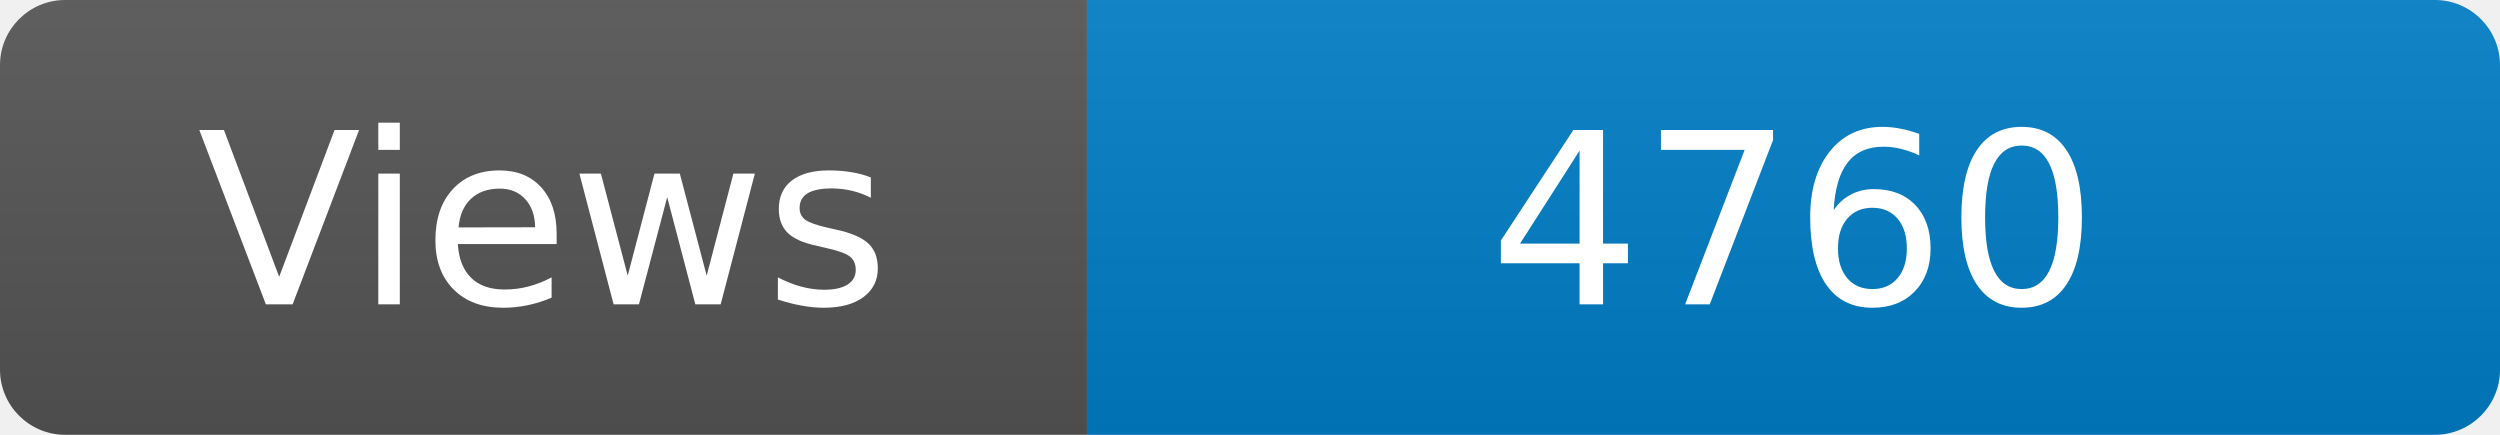
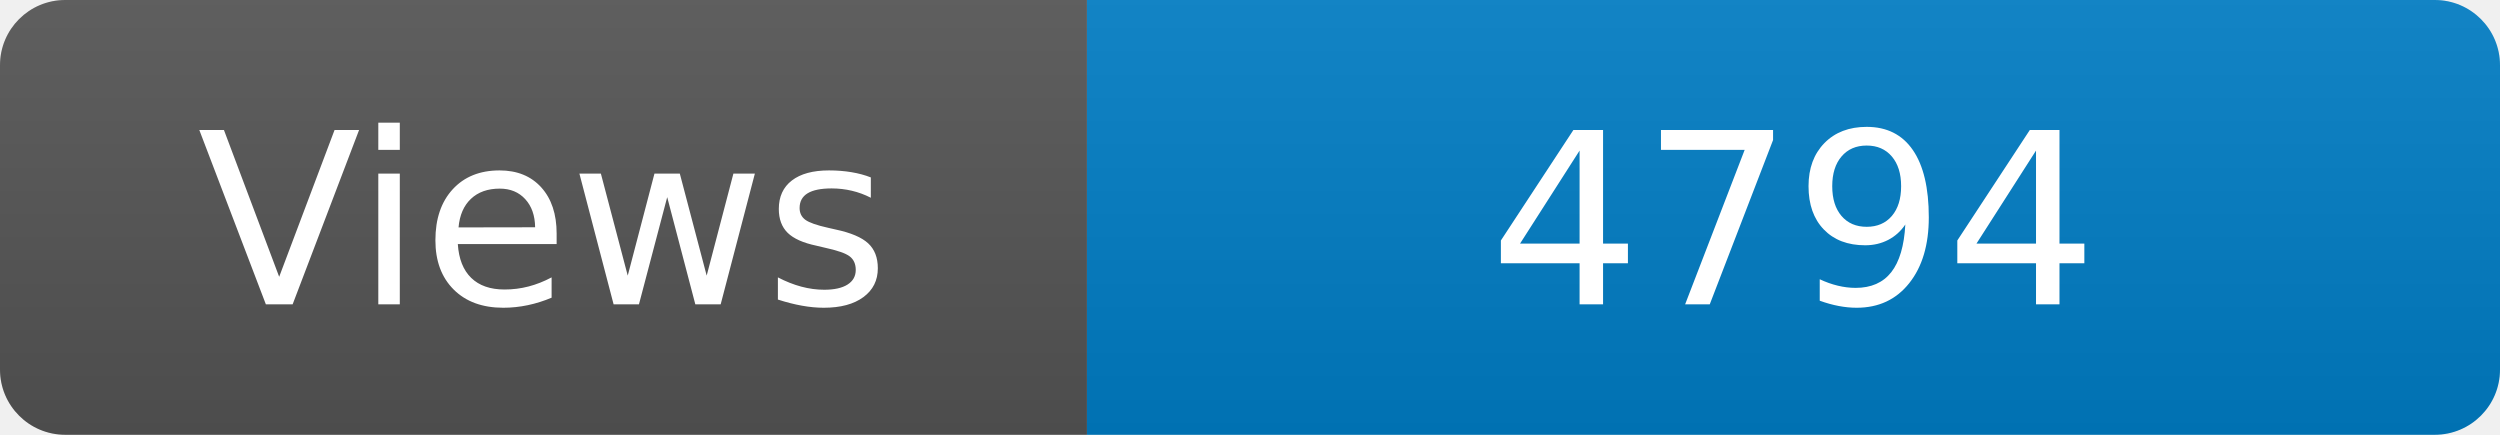
<svg xmlns="http://www.w3.org/2000/svg" width="115" height="20" role="img" aria-label="Maintained?: yes">
  <linearGradient id="s" x2="0" y2="100%">
    <stop offset="0" stop-color="#bbb" stop-opacity=".1" />
    <stop offset="1" stop-opacity=".1" />
  </linearGradient>
  <clipPath id="r">
    <rect width="115" height="20" rx="3" fill="#fff" />
  </clipPath>
  <g clip-path="url(#r)">
    <rect width="50" height="20" fill="#555" />
    <rect x="50" width="160" height="20" fill="#007ec6" />
    <rect width="115" height="20" fill="url(#s)" />
  </g>
  <g fill="#fff" text-anchor="middle" font-family="Verdana,Geneva,DejaVu Sans,sans-serif" font-size="110">
    <text x="250" y="140" transform="scale(.1)" fill="#fff">Views</text>
-     <text x="825" y="140" transform="scale(.1)" fill="#fff">4760</text>
+     <text x="825" y="140" transform="scale(.1)" fill="#fff">4794</text>
  </g>
</svg>
